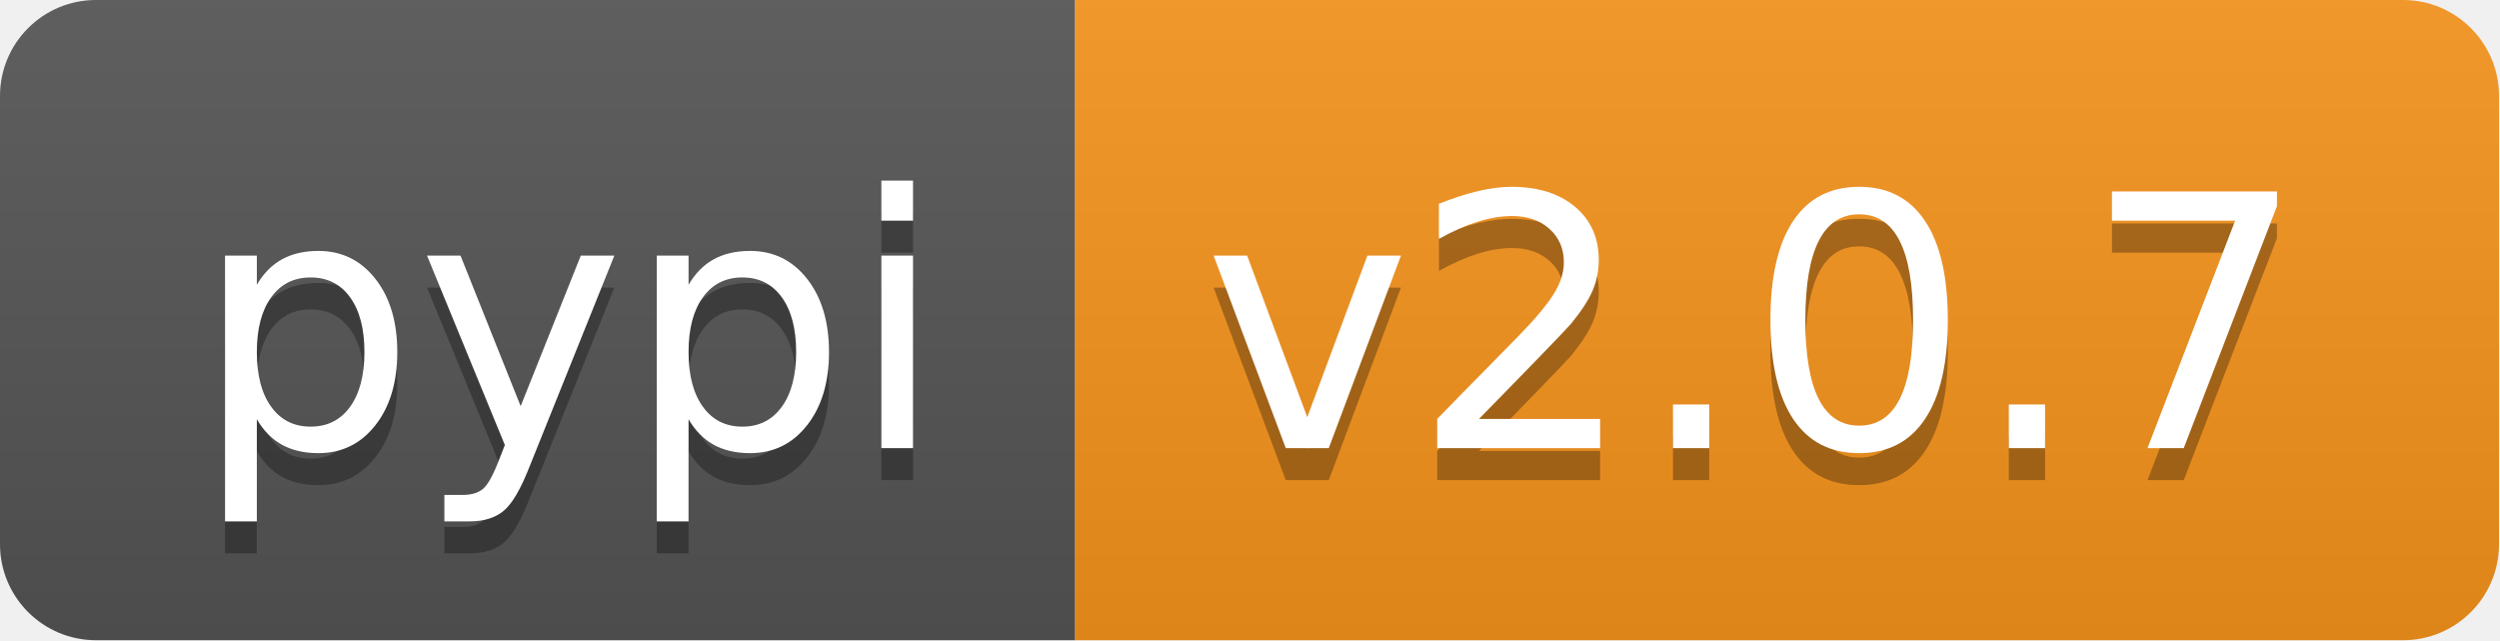
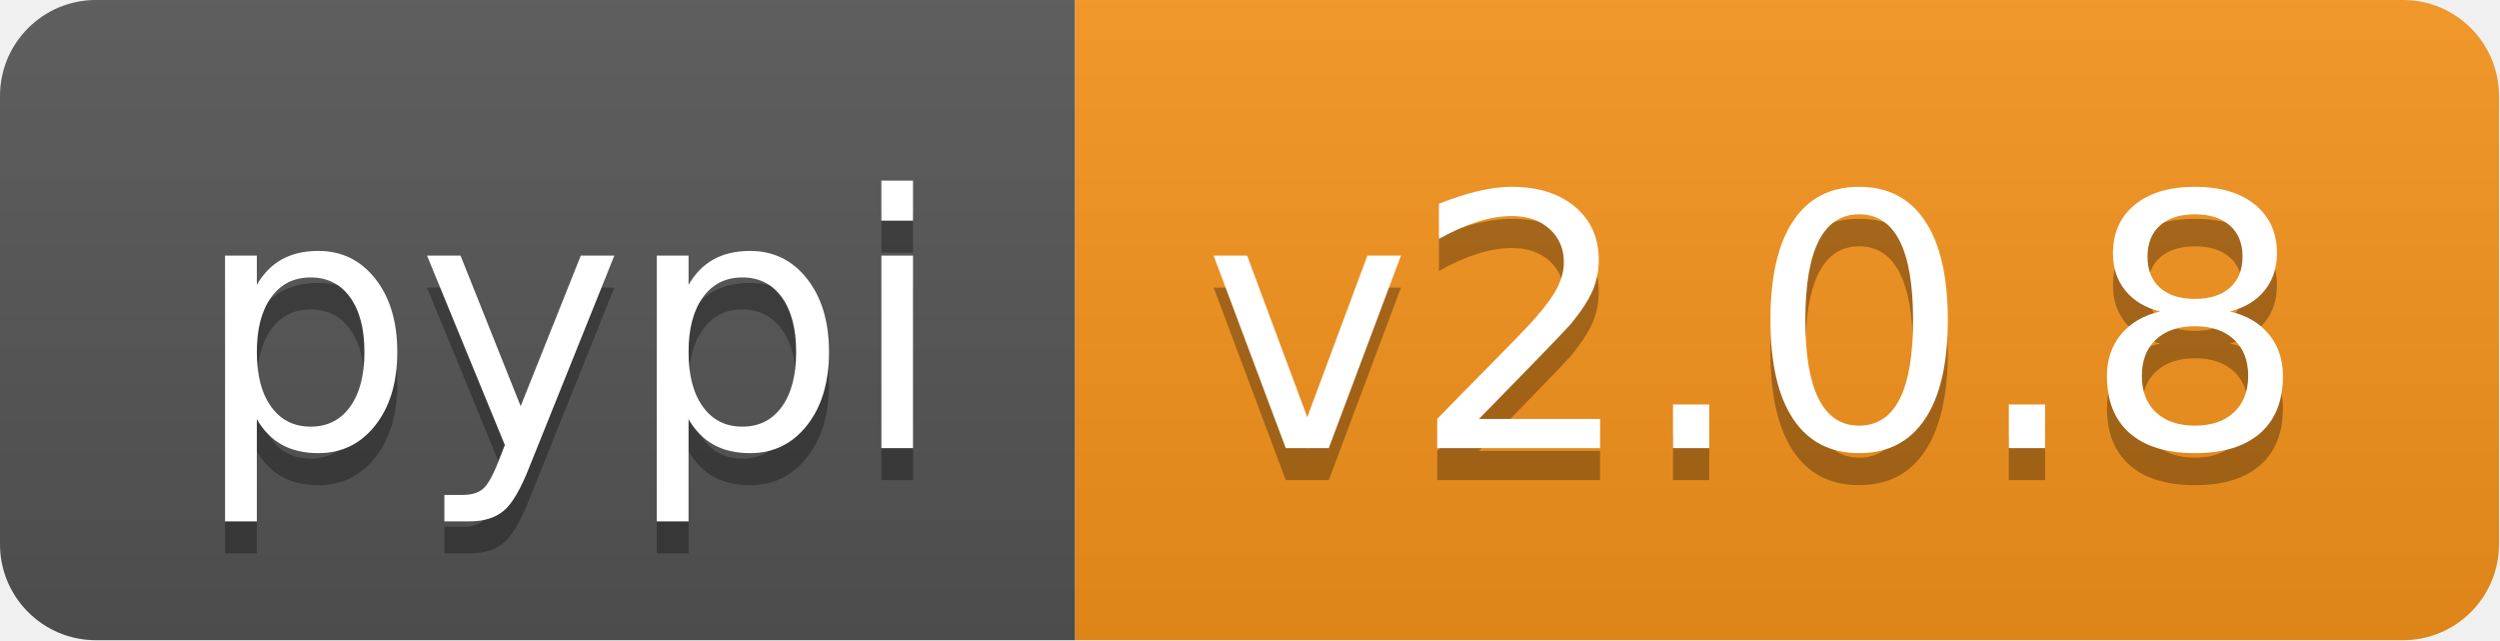
<svg xmlns="http://www.w3.org/2000/svg" xmlns:xlink="http://www.w3.org/1999/xlink" height="20" width="78.1">
  <linearGradient id="smooth" x2="0" y2="100%">
    <stop offset="0" stop-color="#bbb" stop-opacity=".1" />
    <stop offset="1" stop-opacity=".1" />
  </linearGradient>
  <clipPath id="round">
    <rect fill="#fff" height="20" rx="3" width="78.1" />
  </clipPath>
  <g clip-path="url(#round)">
    <rect fill="#555" height="20" width="33.6" />
    <rect fill="#f7941d" height="20" width="44.5" x="33.6" />
    <rect fill="url(#smooth)" height="20" width="78.1" />
  </g>
  <g fill="#fff" font-family="DejaVu Sans,Verdana,Geneva,sans-serif" font-size="110" text-anchor="middle">
    <text fill="#010101" fill-opacity=".3" lengthAdjust="spacing" textLength="236.0" transform="scale(0.1)" x="178.0" y="150">pypi</text>
    <text lengthAdjust="spacing" textLength="236.0" transform="scale(0.1)" x="178.0" y="140">pypi</text>
-     <text fill="#010101" fill-opacity=".3" lengthAdjust="spacing" textLength="345.0" transform="scale(0.1)" x="548.5" y="150">v2.0.7</text>
-     <text lengthAdjust="spacing" textLength="345.0" transform="scale(0.1)" x="548.5" y="140">v2.0.7</text>
+     <text fill="#010101" fill-opacity=".3" lengthAdjust="spacing" textLength="345.0" transform="scale(0.1)" x="548.5" y="150">v2.0.8</text>
+     <text lengthAdjust="spacing" textLength="345.0" transform="scale(0.1)" x="548.5" y="140">v2.0.8</text>
    <a xlink:href="">
      <rect fill="rgba(0,0,0,0)" height="20" width="33.6" />
    </a>
    <a xlink:href="https://pypi.org/project/pyvitae/">
      <rect fill="rgba(0,0,0,0)" height="20" width="44.5" x="33.6" />
    </a>
  </g>
</svg>
